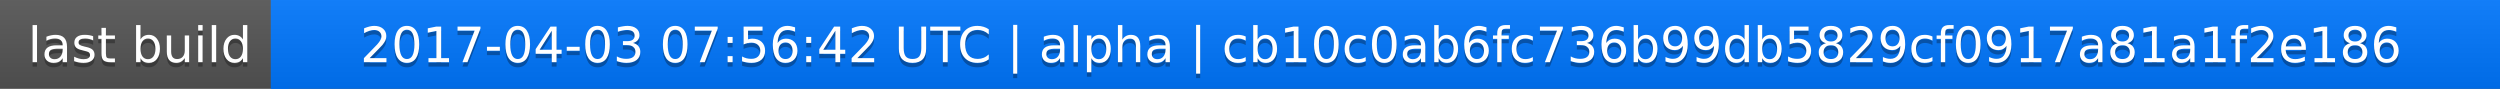
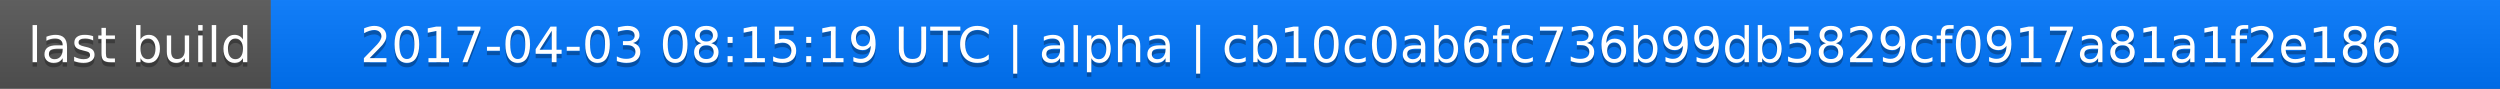
<svg xmlns="http://www.w3.org/2000/svg" width="563" height="20">
  <linearGradient id="a" x2="0" y2="100%">
    <stop offset="0" stop-color="#bbb" stop-opacity=".1" />
    <stop offset="1" stop-opacity=".1" />
  </linearGradient>
  <rect rx="0" width="563" height="20" fill="#555" />
  <rect rx="0" x="61" width="502" height="20" fill="#07f" />
  <path fill="#07f" d="M61 0h4v20h-4z" />
  <rect rx="0" width="563" height="20" fill="url(#a)" />
  <g fill="#fff" text-anchor="middle" font-family="DejaVu Sans,Verdana,Geneva,sans-serif" font-size="11">
    <text x="31.5" y="15" fill="#010101" fill-opacity=".3">last build</text>
    <text x="31.5" y="14">last build</text>
-     <text x="311" y="15" fill="#010101" fill-opacity=".3">2017-04-03 07:56:42 UTC | alpha | cb10c0ab6fc736b99db5829cf0917a81a1f2e186</text>
-     <text x="311" y="14">2017-04-03 07:56:42 UTC | alpha | cb10c0ab6fc736b99db5829cf0917a81a1f2e186</text>
+     <text x="311" y="15" fill="#010101" fill-opacity=".3">2017-04-03 08:15:19 UTC | alpha | cb10c0ab6fc736b99db5829cf0917a81a1f2e186</text>
+     <text x="311" y="14">2017-04-03 08:15:19 UTC | alpha | cb10c0ab6fc736b99db5829cf0917a81a1f2e186</text>
  </g>
</svg>
